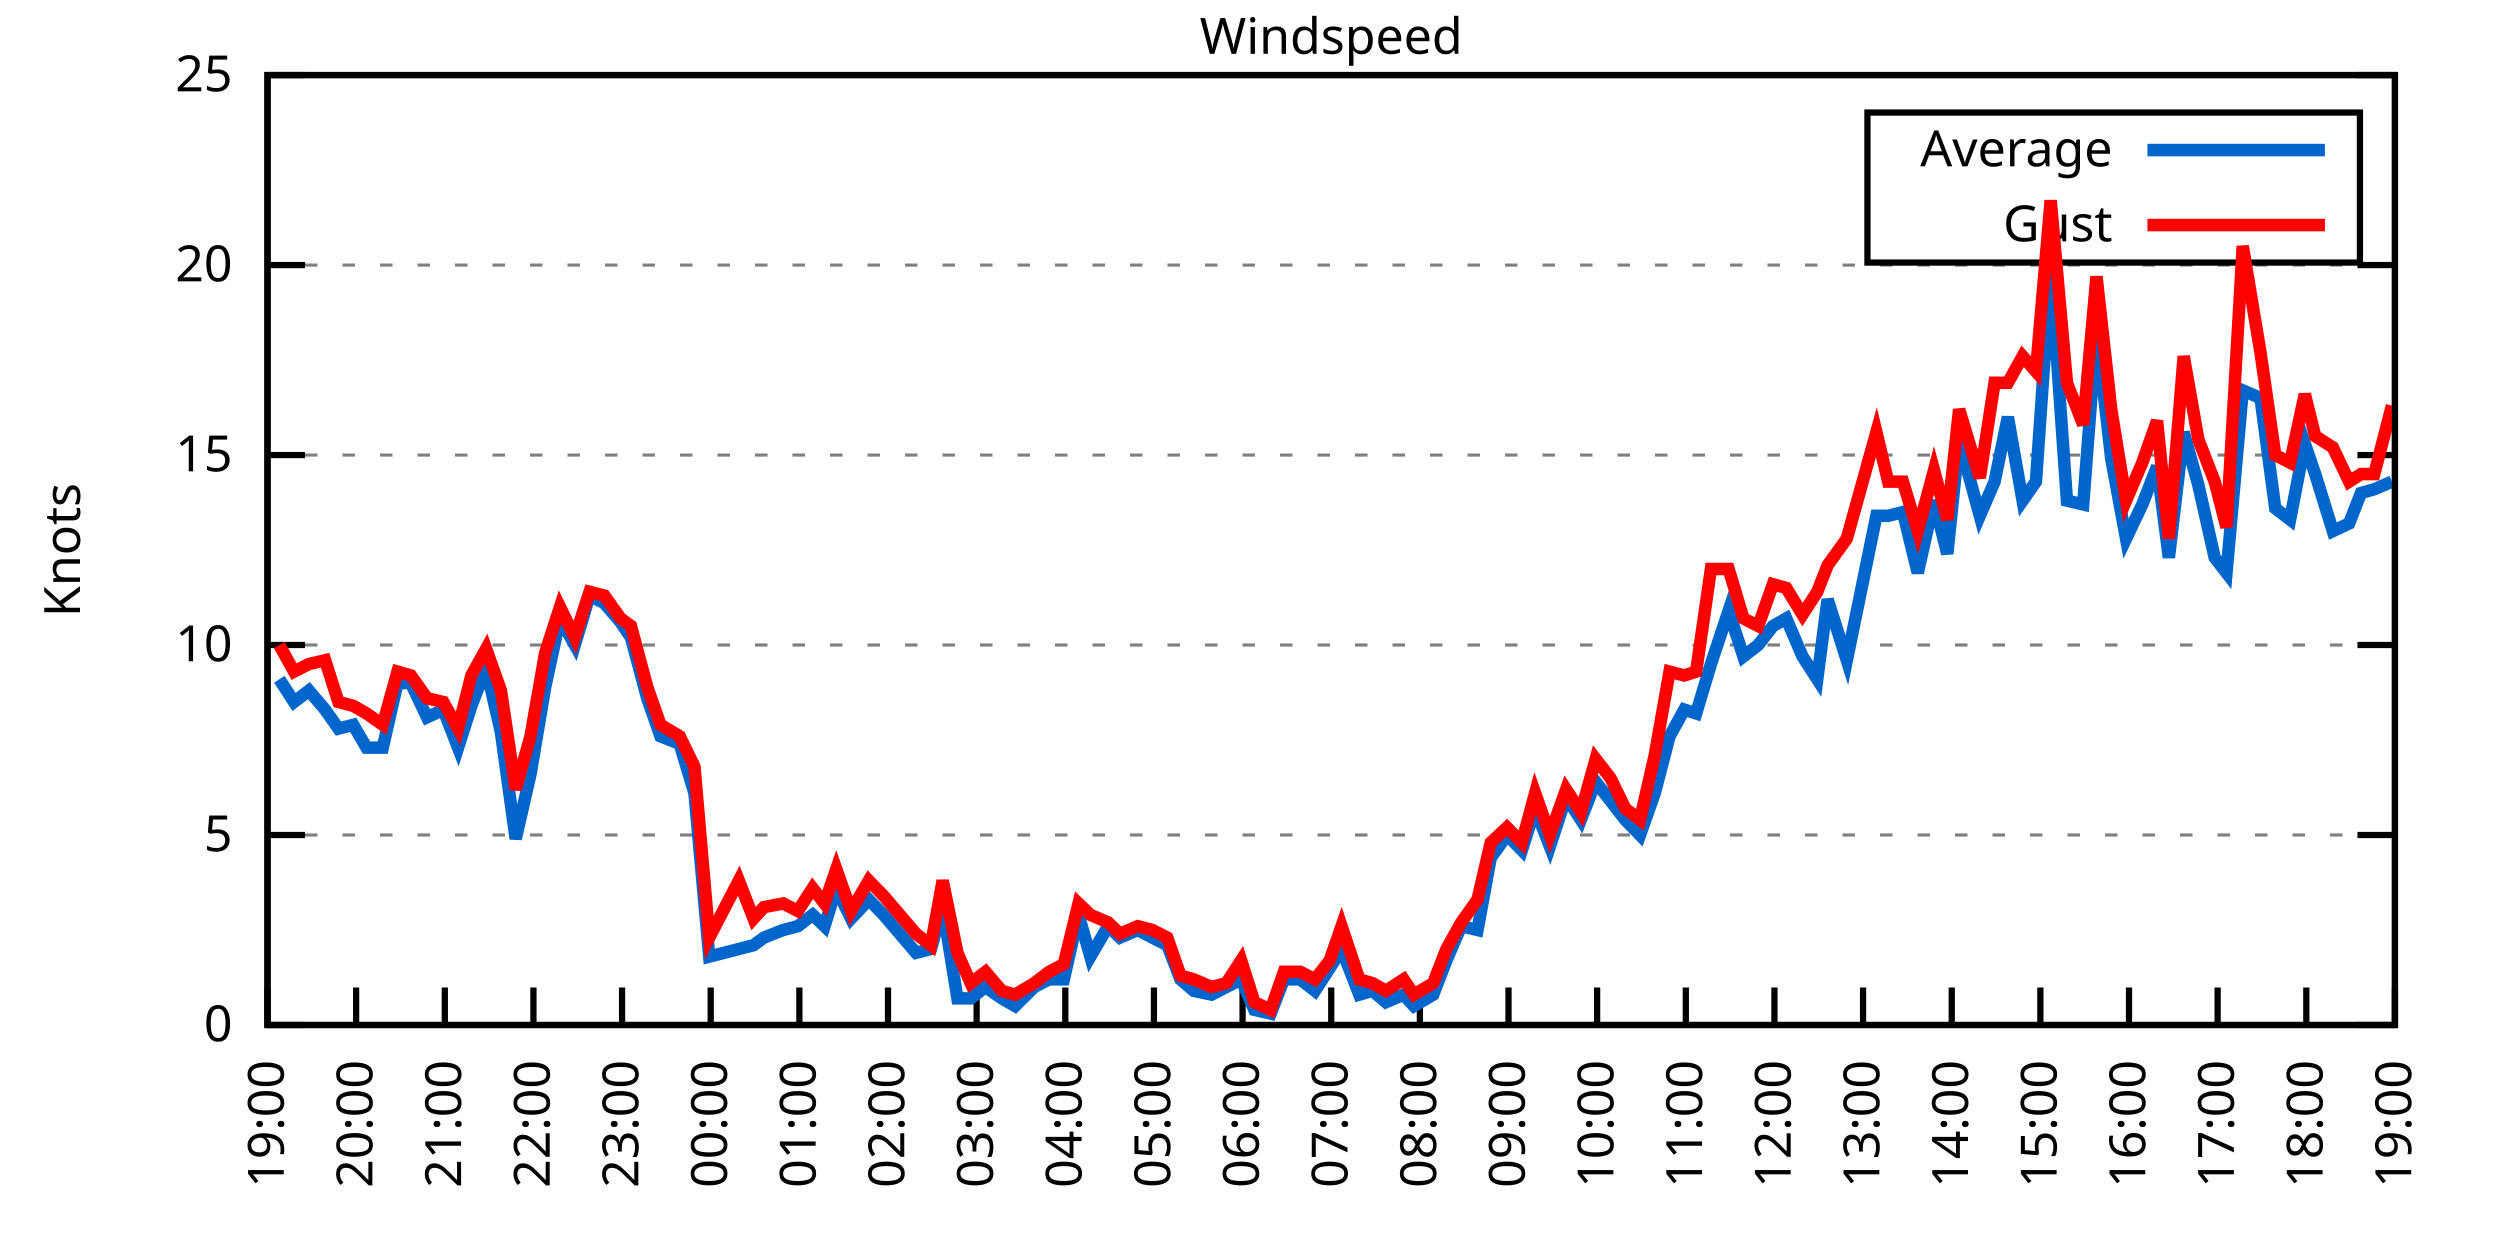
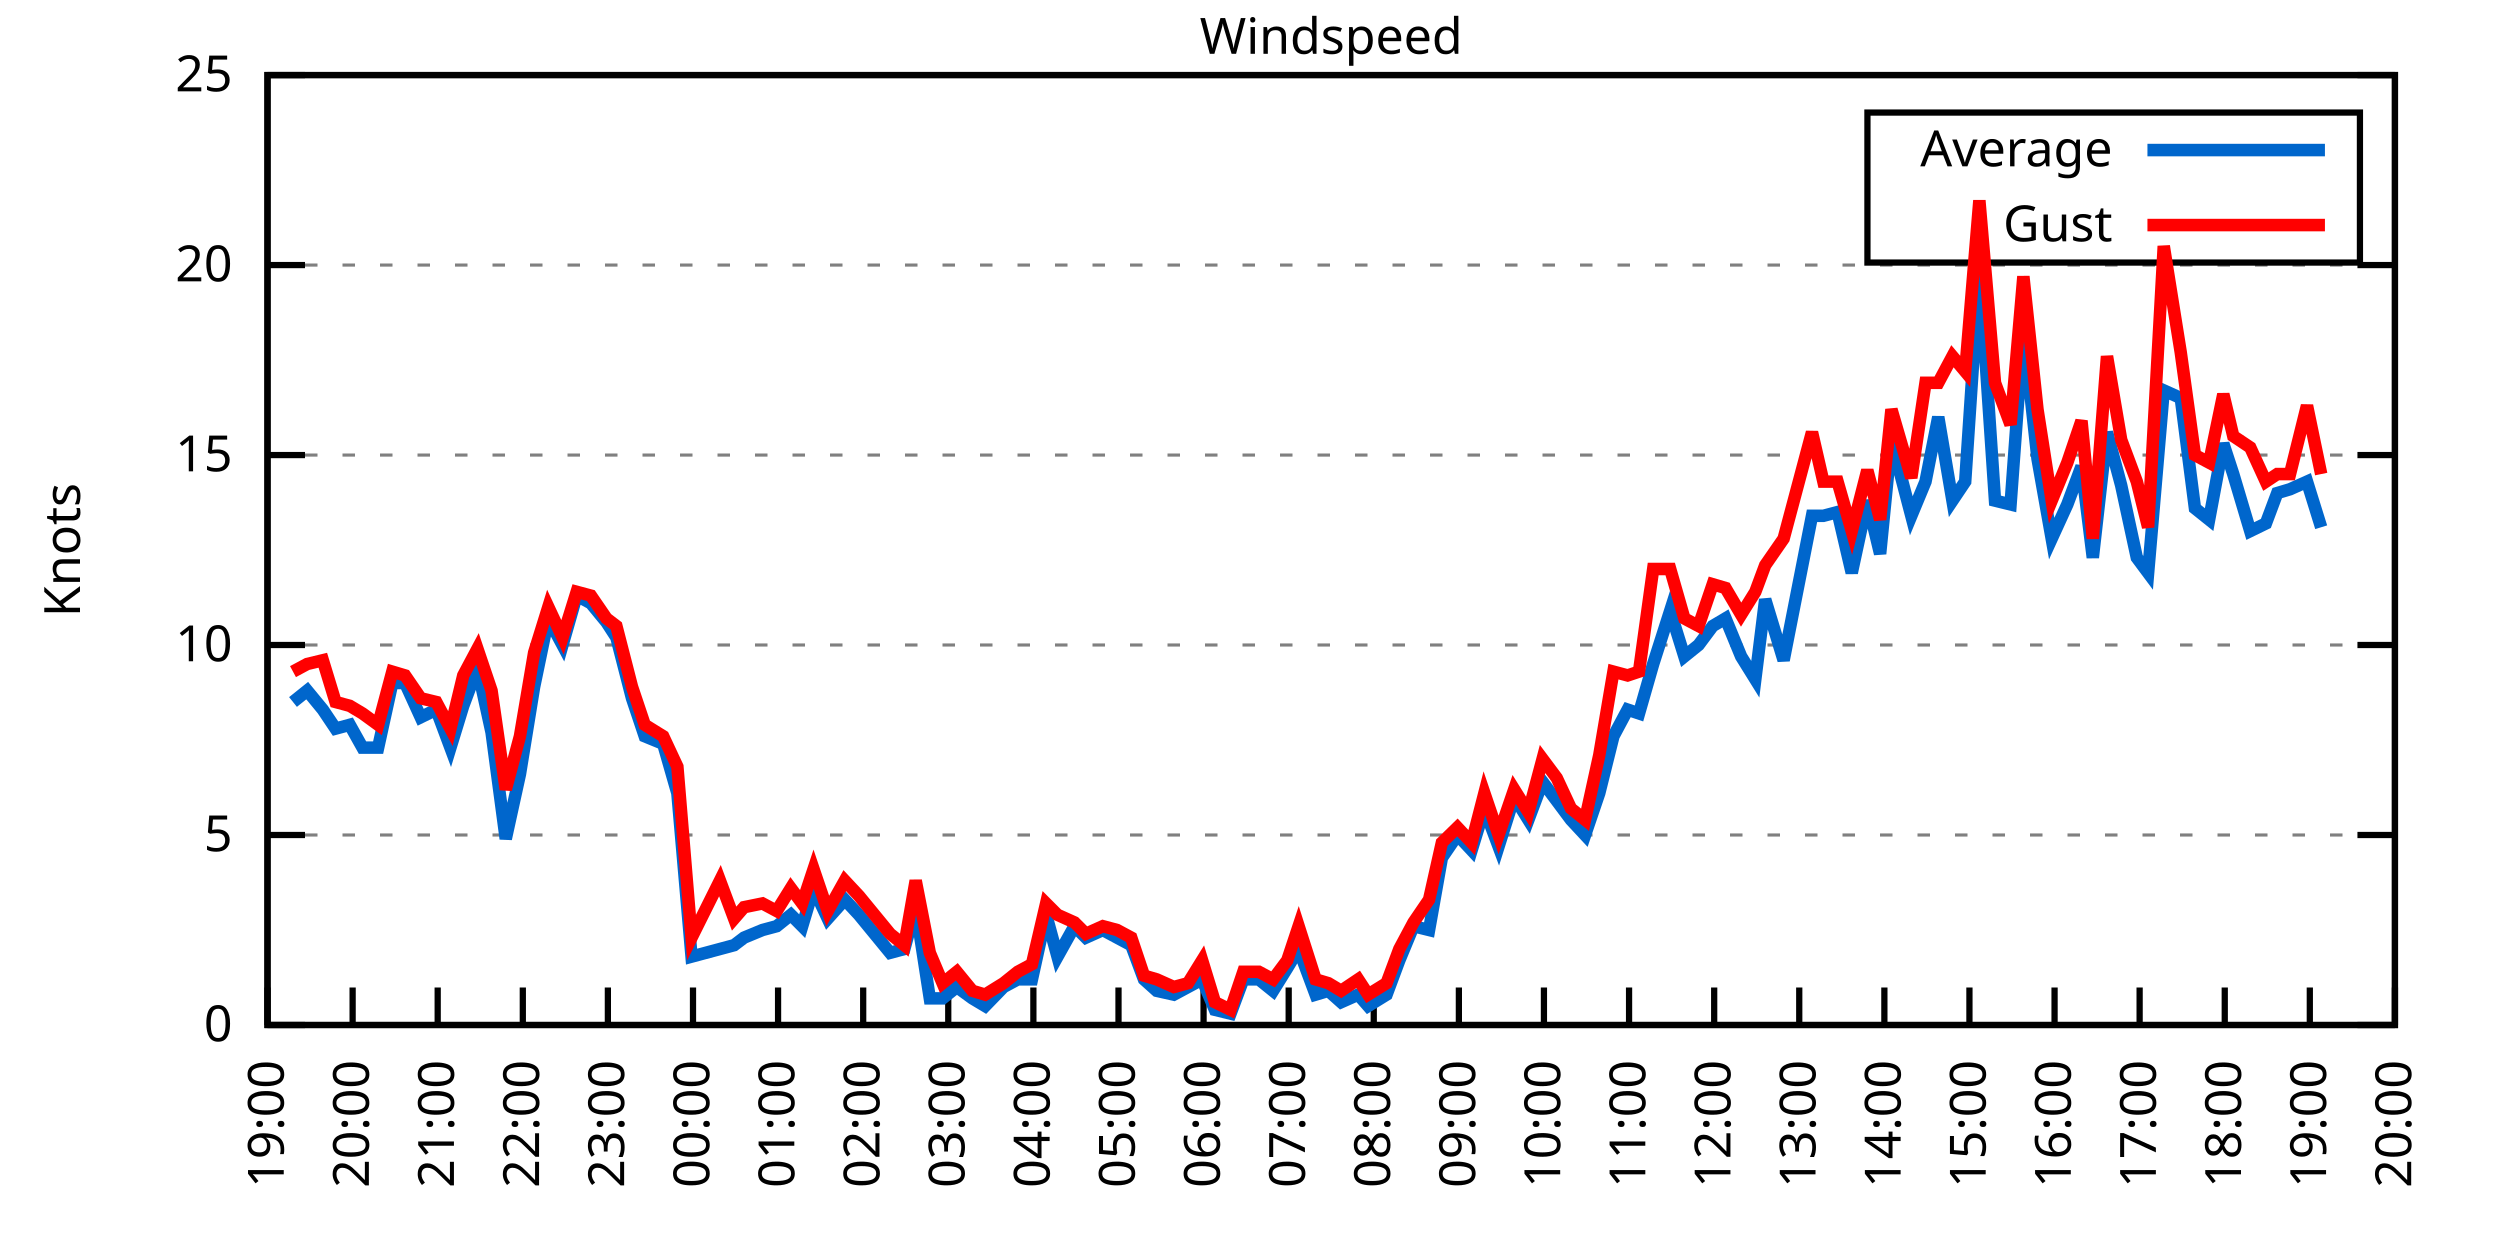
<svg xmlns="http://www.w3.org/2000/svg" xmlns:xlink="http://www.w3.org/1999/xlink" width="400" height="200" viewBox="0 0 400 200">
  <g id="gnuplot_canvas">
    <rect x="0" y="0" width="400" height="200" fill="none" />
    <defs>
      <circle id="gpDot" r="0.5" stroke-width="0.5" stroke="currentColor" />
      <path id="gpPt0" stroke-width="0.333" stroke="currentColor" d="M-1,0 h2 M0,-1 v2" />
      <path id="gpPt1" stroke-width="0.333" stroke="currentColor" d="M-1,-1 L1,1 M1,-1 L-1,1" />
      <path id="gpPt2" stroke-width="0.333" stroke="currentColor" d="M-1,0 L1,0 M0,-1 L0,1 M-1,-1 L1,1 M-1,1 L1,-1" />
      <rect id="gpPt3" stroke-width="0.333" stroke="currentColor" x="-1" y="-1" width="2" height="2" />
      <rect id="gpPt4" stroke-width="0.333" stroke="currentColor" fill="currentColor" x="-1" y="-1" width="2" height="2" />
      <circle id="gpPt5" stroke-width="0.333" stroke="currentColor" cx="0" cy="0" r="1" />
      <use xlink:href="#gpPt5" id="gpPt6" fill="currentColor" stroke="none" />
      <path id="gpPt7" stroke-width="0.333" stroke="currentColor" d="M0,-1.33 L-1.33,0.67 L1.33,0.67 z" />
      <use xlink:href="#gpPt7" id="gpPt8" fill="currentColor" stroke="none" />
      <use xlink:href="#gpPt7" id="gpPt9" stroke="currentColor" transform="rotate(180)" />
      <use xlink:href="#gpPt9" id="gpPt10" fill="currentColor" stroke="none" />
      <use xlink:href="#gpPt3" id="gpPt11" stroke="currentColor" transform="rotate(45)" />
      <use xlink:href="#gpPt11" id="gpPt12" fill="currentColor" stroke="none" />
      <path id="gpPt13" stroke-width="0.333" stroke="currentColor" d="M0,1.330 L1.265,0.411 L0.782,-1.067 L-0.782,-1.076 L-1.265,0.411 z" />
      <use xlink:href="#gpPt13" id="gpPt14" fill="currentColor" stroke="none" />
      <filter id="textbox" filterUnits="objectBoundingBox" x="0" y="0" height="1" width="1">
        <feFlood flood-color="white" flood-opacity="1" result="bgnd" />
        <feComposite in="SourceGraphic" in2="bgnd" operator="atop" />
      </filter>
      <filter id="greybox" filterUnits="objectBoundingBox" x="0" y="0" height="1" width="1">
        <feFlood flood-color="lightgrey" flood-opacity="1" result="grey" />
        <feComposite in="SourceGraphic" in2="grey" operator="atop" />
      </filter>
    </defs>
    <g fill="none" color="white" stroke="currentColor" stroke-width="1.00" stroke-linecap="butt" stroke-linejoin="miter">
</g>
    <g fill="none" color="black" stroke="currentColor" stroke-width="1.00" stroke-linecap="butt" stroke-linejoin="miter">
      <g stroke="none" shape-rendering="crispEdges">
        <polygon fill="rgb(255, 255, 255)" points="42.80,164.00 383.18,164.00 383.18,12.02 42.80,12.02 " />
      </g>
    </g>
    <g fill="none" color="black" stroke="currentColor" stroke-width="1.00" stroke-linecap="butt" stroke-linejoin="miter">
</g>
    <g fill="none" color="black" stroke="black" stroke-width="0.50" stroke-linecap="butt" stroke-linejoin="miter">
</g>
    <g fill="none" color="gray" stroke="currentColor" stroke-width="0.50" stroke-linecap="butt" stroke-linejoin="miter">
      <path stroke="gray" stroke-dasharray="2,4" class="gridline" d="M42.80,164.00 L383.19,164.00  " />
    </g>
    <g fill="none" color="gray" stroke="gray" stroke-width="1.00" stroke-linecap="butt" stroke-linejoin="miter">
</g>
    <g fill="none" color="black" stroke="currentColor" stroke-width="1.00" stroke-linecap="butt" stroke-linejoin="miter">
      <path stroke="black" d="M42.80,164.00 L48.80,164.00 M383.19,164.00 L377.19,164.00  " />
      <g transform="translate(37.20,166.60)" stroke="none" fill="black" font-family="Sans" font-size="8.00" text-anchor="end">
        <text>
          <tspan font-family="Sans"> 0</tspan>
        </text>
      </g>
    </g>
    <g fill="none" color="black" stroke="currentColor" stroke-width="1.00" stroke-linecap="butt" stroke-linejoin="miter">
</g>
    <g fill="none" color="black" stroke="black" stroke-width="0.50" stroke-linecap="butt" stroke-linejoin="miter">
</g>
    <g fill="none" color="gray" stroke="currentColor" stroke-width="0.50" stroke-linecap="butt" stroke-linejoin="miter">
      <path stroke="gray" stroke-dasharray="2,4" class="gridline" d="M42.80,133.60 L383.19,133.60  " />
    </g>
    <g fill="none" color="gray" stroke="gray" stroke-width="1.00" stroke-linecap="butt" stroke-linejoin="miter">
</g>
    <g fill="none" color="black" stroke="currentColor" stroke-width="1.00" stroke-linecap="butt" stroke-linejoin="miter">
      <path stroke="black" d="M42.80,133.60 L48.80,133.60 M383.19,133.60 L377.19,133.60  " />
      <g transform="translate(37.20,136.20)" stroke="none" fill="black" font-family="Sans" font-size="8.00" text-anchor="end">
        <text>
          <tspan font-family="Sans"> 5</tspan>
        </text>
      </g>
    </g>
    <g fill="none" color="black" stroke="currentColor" stroke-width="1.00" stroke-linecap="butt" stroke-linejoin="miter">
</g>
    <g fill="none" color="black" stroke="black" stroke-width="0.50" stroke-linecap="butt" stroke-linejoin="miter">
</g>
    <g fill="none" color="gray" stroke="currentColor" stroke-width="0.50" stroke-linecap="butt" stroke-linejoin="miter">
      <path stroke="gray" stroke-dasharray="2,4" class="gridline" d="M42.80,103.20 L383.19,103.20  " />
    </g>
    <g fill="none" color="gray" stroke="gray" stroke-width="1.00" stroke-linecap="butt" stroke-linejoin="miter">
</g>
    <g fill="none" color="black" stroke="currentColor" stroke-width="1.00" stroke-linecap="butt" stroke-linejoin="miter">
      <path stroke="black" d="M42.80,103.20 L48.80,103.20 M383.19,103.20 L377.19,103.20  " />
      <g transform="translate(37.20,105.80)" stroke="none" fill="black" font-family="Sans" font-size="8.00" text-anchor="end">
        <text>
          <tspan font-family="Sans"> 10</tspan>
        </text>
      </g>
    </g>
    <g fill="none" color="black" stroke="currentColor" stroke-width="1.00" stroke-linecap="butt" stroke-linejoin="miter">
</g>
    <g fill="none" color="black" stroke="black" stroke-width="0.50" stroke-linecap="butt" stroke-linejoin="miter">
</g>
    <g fill="none" color="gray" stroke="currentColor" stroke-width="0.50" stroke-linecap="butt" stroke-linejoin="miter">
      <path stroke="gray" stroke-dasharray="2,4" class="gridline" d="M42.80,72.81 L383.19,72.81  " />
    </g>
    <g fill="none" color="gray" stroke="gray" stroke-width="1.00" stroke-linecap="butt" stroke-linejoin="miter">
</g>
    <g fill="none" color="black" stroke="currentColor" stroke-width="1.00" stroke-linecap="butt" stroke-linejoin="miter">
      <path stroke="black" d="M42.80,72.81 L48.80,72.81 M383.19,72.81 L377.19,72.81  " />
      <g transform="translate(37.20,75.41)" stroke="none" fill="black" font-family="Sans" font-size="8.00" text-anchor="end">
        <text>
          <tspan font-family="Sans"> 15</tspan>
        </text>
      </g>
    </g>
    <g fill="none" color="black" stroke="currentColor" stroke-width="1.00" stroke-linecap="butt" stroke-linejoin="miter">
</g>
    <g fill="none" color="black" stroke="black" stroke-width="0.50" stroke-linecap="butt" stroke-linejoin="miter">
</g>
    <g fill="none" color="gray" stroke="currentColor" stroke-width="0.50" stroke-linecap="butt" stroke-linejoin="miter">
      <path stroke="gray" stroke-dasharray="2,4" class="gridline" d="M42.80,42.41 L383.19,42.41  " />
    </g>
    <g fill="none" color="gray" stroke="gray" stroke-width="1.00" stroke-linecap="butt" stroke-linejoin="miter">
</g>
    <g fill="none" color="black" stroke="currentColor" stroke-width="1.00" stroke-linecap="butt" stroke-linejoin="miter">
      <path stroke="black" d="M42.80,42.41 L48.80,42.41 M383.19,42.41 L377.19,42.41  " />
      <g transform="translate(37.20,45.01)" stroke="none" fill="black" font-family="Sans" font-size="8.00" text-anchor="end">
        <text>
          <tspan font-family="Sans"> 20</tspan>
        </text>
      </g>
    </g>
    <g fill="none" color="black" stroke="currentColor" stroke-width="1.00" stroke-linecap="butt" stroke-linejoin="miter">
</g>
    <g fill="none" color="black" stroke="black" stroke-width="0.50" stroke-linecap="butt" stroke-linejoin="miter">
</g>
    <g fill="none" color="gray" stroke="currentColor" stroke-width="0.50" stroke-linecap="butt" stroke-linejoin="miter">
      <path stroke="gray" stroke-dasharray="2,4" class="gridline" d="M42.80,12.01 L383.19,12.01  " />
    </g>
    <g fill="none" color="gray" stroke="gray" stroke-width="1.00" stroke-linecap="butt" stroke-linejoin="miter">
</g>
    <g fill="none" color="black" stroke="currentColor" stroke-width="1.00" stroke-linecap="butt" stroke-linejoin="miter">
      <path stroke="black" d="M42.80,12.01 L48.80,12.01 M383.19,12.01 L377.19,12.01  " />
      <g transform="translate(37.20,14.61)" stroke="none" fill="black" font-family="Sans" font-size="8.00" text-anchor="end">
        <text>
          <tspan font-family="Sans"> 25</tspan>
        </text>
      </g>
    </g>
    <g fill="none" color="black" stroke="currentColor" stroke-width="1.00" stroke-linecap="butt" stroke-linejoin="miter">
      <path stroke="black" d="M42.80,164.00 L42.80,158.00  " />
      <g transform="translate(45.40,169.60) rotate(270.00)" stroke="none" fill="black" font-family="Sans" font-size="8.00" text-anchor="end">
        <text>
          <tspan font-family="Sans">19:00</tspan>
        </text>
      </g>
    </g>
    <g fill="none" color="black" stroke="currentColor" stroke-width="1.00" stroke-linecap="butt" stroke-linejoin="miter">
-       <path stroke="black" d="M56.98,164.00 L56.98,158.00  " />
-       <g transform="translate(59.58,169.60) rotate(270.00)" stroke="none" fill="black" font-family="Sans" font-size="8.00" text-anchor="end">
+       <path stroke="black" d="M56.42,164.00 L56.42,158.00  " />
+       <g transform="translate(59.02,169.60) rotate(270.00)" stroke="none" fill="black" font-family="Sans" font-size="8.00" text-anchor="end">
        <text>
          <tspan font-family="Sans">20:00</tspan>
        </text>
      </g>
    </g>
    <g fill="none" color="black" stroke="currentColor" stroke-width="1.00" stroke-linecap="butt" stroke-linejoin="miter">
-       <path stroke="black" d="M71.17,164.00 L71.17,158.00  " />
-       <g transform="translate(73.77,169.60) rotate(270.00)" stroke="none" fill="black" font-family="Sans" font-size="8.00" text-anchor="end">
+       <path stroke="black" d="M70.03,164.00 L70.03,158.00  " />
+       <g transform="translate(72.63,169.60) rotate(270.00)" stroke="none" fill="black" font-family="Sans" font-size="8.00" text-anchor="end">
        <text>
          <tspan font-family="Sans">21:00</tspan>
        </text>
      </g>
    </g>
    <g fill="none" color="black" stroke="currentColor" stroke-width="1.00" stroke-linecap="butt" stroke-linejoin="miter">
-       <path stroke="black" d="M85.35,164.00 L85.35,158.00  " />
-       <g transform="translate(87.95,169.60) rotate(270.00)" stroke="none" fill="black" font-family="Sans" font-size="8.00" text-anchor="end">
+       <path stroke="black" d="M83.65,164.00 L83.65,158.00  " />
+       <g transform="translate(86.25,169.60) rotate(270.00)" stroke="none" fill="black" font-family="Sans" font-size="8.00" text-anchor="end">
        <text>
          <tspan font-family="Sans">22:00</tspan>
        </text>
      </g>
    </g>
    <g fill="none" color="black" stroke="currentColor" stroke-width="1.00" stroke-linecap="butt" stroke-linejoin="miter">
-       <path stroke="black" d="M99.53,164.00 L99.53,158.00  " />
-       <g transform="translate(102.13,169.60) rotate(270.00)" stroke="none" fill="black" font-family="Sans" font-size="8.00" text-anchor="end">
+       <path stroke="black" d="M97.26,164.00 L97.26,158.00  " />
+       <g transform="translate(99.86,169.60) rotate(270.00)" stroke="none" fill="black" font-family="Sans" font-size="8.00" text-anchor="end">
        <text>
          <tspan font-family="Sans">23:00</tspan>
        </text>
      </g>
    </g>
    <g fill="none" color="black" stroke="currentColor" stroke-width="1.00" stroke-linecap="butt" stroke-linejoin="miter">
-       <path stroke="black" d="M113.71,164.00 L113.71,158.00  " />
-       <g transform="translate(116.31,169.60) rotate(270.00)" stroke="none" fill="black" font-family="Sans" font-size="8.00" text-anchor="end">
+       <path stroke="black" d="M110.88,164.00 L110.88,158.00  " />
+       <g transform="translate(113.48,169.60) rotate(270.00)" stroke="none" fill="black" font-family="Sans" font-size="8.00" text-anchor="end">
        <text>
          <tspan font-family="Sans">00:00</tspan>
        </text>
      </g>
    </g>
    <g fill="none" color="black" stroke="currentColor" stroke-width="1.00" stroke-linecap="butt" stroke-linejoin="miter">
-       <path stroke="black" d="M127.90,164.00 L127.90,158.00  " />
-       <g transform="translate(130.50,169.60) rotate(270.00)" stroke="none" fill="black" font-family="Sans" font-size="8.00" text-anchor="end">
+       <path stroke="black" d="M124.49,164.00 L124.49,158.00  " />
+       <g transform="translate(127.09,169.60) rotate(270.00)" stroke="none" fill="black" font-family="Sans" font-size="8.00" text-anchor="end">
        <text>
          <tspan font-family="Sans">01:00</tspan>
        </text>
      </g>
    </g>
    <g fill="none" color="black" stroke="currentColor" stroke-width="1.00" stroke-linecap="butt" stroke-linejoin="miter">
-       <path stroke="black" d="M142.08,164.00 L142.08,158.00  " />
-       <g transform="translate(144.68,169.60) rotate(270.00)" stroke="none" fill="black" font-family="Sans" font-size="8.00" text-anchor="end">
+       <path stroke="black" d="M138.11,164.00 L138.11,158.00  " />
+       <g transform="translate(140.71,169.60) rotate(270.00)" stroke="none" fill="black" font-family="Sans" font-size="8.00" text-anchor="end">
        <text>
          <tspan font-family="Sans">02:00</tspan>
        </text>
      </g>
    </g>
    <g fill="none" color="black" stroke="currentColor" stroke-width="1.00" stroke-linecap="butt" stroke-linejoin="miter">
-       <path stroke="black" d="M156.26,164.00 L156.26,158.00  " />
-       <g transform="translate(158.86,169.60) rotate(270.00)" stroke="none" fill="black" font-family="Sans" font-size="8.00" text-anchor="end">
+       <path stroke="black" d="M151.72,164.00 L151.72,158.00  " />
+       <g transform="translate(154.32,169.60) rotate(270.00)" stroke="none" fill="black" font-family="Sans" font-size="8.00" text-anchor="end">
        <text>
          <tspan font-family="Sans">03:00</tspan>
        </text>
      </g>
    </g>
    <g fill="none" color="black" stroke="currentColor" stroke-width="1.00" stroke-linecap="butt" stroke-linejoin="miter">
-       <path stroke="black" d="M170.45,164.00 L170.45,158.00  " />
-       <g transform="translate(173.05,169.60) rotate(270.00)" stroke="none" fill="black" font-family="Sans" font-size="8.00" text-anchor="end">
+       <path stroke="black" d="M165.34,164.00 L165.34,158.00  " />
+       <g transform="translate(167.94,169.60) rotate(270.00)" stroke="none" fill="black" font-family="Sans" font-size="8.00" text-anchor="end">
        <text>
          <tspan font-family="Sans">04:00</tspan>
        </text>
      </g>
    </g>
    <g fill="none" color="black" stroke="currentColor" stroke-width="1.00" stroke-linecap="butt" stroke-linejoin="miter">
-       <path stroke="black" d="M184.63,164.00 L184.63,158.00  " />
-       <g transform="translate(187.23,169.60) rotate(270.00)" stroke="none" fill="black" font-family="Sans" font-size="8.00" text-anchor="end">
+       <path stroke="black" d="M178.96,164.00 L178.96,158.00  " />
+       <g transform="translate(181.56,169.60) rotate(270.00)" stroke="none" fill="black" font-family="Sans" font-size="8.00" text-anchor="end">
        <text>
          <tspan font-family="Sans">05:00</tspan>
        </text>
      </g>
    </g>
    <g fill="none" color="black" stroke="currentColor" stroke-width="1.00" stroke-linecap="butt" stroke-linejoin="miter">
-       <path stroke="black" d="M198.81,164.00 L198.81,158.00  " />
-       <g transform="translate(201.41,169.60) rotate(270.00)" stroke="none" fill="black" font-family="Sans" font-size="8.00" text-anchor="end">
+       <path stroke="black" d="M192.57,164.00 L192.57,158.00  " />
+       <g transform="translate(195.17,169.60) rotate(270.00)" stroke="none" fill="black" font-family="Sans" font-size="8.00" text-anchor="end">
        <text>
          <tspan font-family="Sans">06:00</tspan>
        </text>
      </g>
    </g>
    <g fill="none" color="black" stroke="currentColor" stroke-width="1.00" stroke-linecap="butt" stroke-linejoin="miter">
-       <path stroke="black" d="M213.00,164.00 L213.00,158.00  " />
-       <g transform="translate(215.60,169.60) rotate(270.00)" stroke="none" fill="black" font-family="Sans" font-size="8.00" text-anchor="end">
+       <path stroke="black" d="M206.19,164.00 L206.19,158.00  " />
+       <g transform="translate(208.79,169.60) rotate(270.00)" stroke="none" fill="black" font-family="Sans" font-size="8.00" text-anchor="end">
        <text>
          <tspan font-family="Sans">07:00</tspan>
        </text>
      </g>
    </g>
    <g fill="none" color="black" stroke="currentColor" stroke-width="1.00" stroke-linecap="butt" stroke-linejoin="miter">
-       <path stroke="black" d="M227.18,164.00 L227.18,158.00  " />
-       <g transform="translate(229.78,169.60) rotate(270.00)" stroke="none" fill="black" font-family="Sans" font-size="8.00" text-anchor="end">
+       <path stroke="black" d="M219.80,164.00 L219.80,158.00  " />
+       <g transform="translate(222.40,169.60) rotate(270.00)" stroke="none" fill="black" font-family="Sans" font-size="8.00" text-anchor="end">
        <text>
          <tspan font-family="Sans">08:00</tspan>
        </text>
      </g>
    </g>
    <g fill="none" color="black" stroke="currentColor" stroke-width="1.00" stroke-linecap="butt" stroke-linejoin="miter">
-       <path stroke="black" d="M241.36,164.00 L241.36,158.00  " />
-       <g transform="translate(243.96,169.60) rotate(270.00)" stroke="none" fill="black" font-family="Sans" font-size="8.00" text-anchor="end">
+       <path stroke="black" d="M233.42,164.00 L233.42,158.00  " />
+       <g transform="translate(236.02,169.60) rotate(270.00)" stroke="none" fill="black" font-family="Sans" font-size="8.00" text-anchor="end">
        <text>
          <tspan font-family="Sans">09:00</tspan>
        </text>
      </g>
    </g>
    <g fill="none" color="black" stroke="currentColor" stroke-width="1.00" stroke-linecap="butt" stroke-linejoin="miter">
-       <path stroke="black" d="M255.54,164.00 L255.54,158.00  " />
-       <g transform="translate(258.14,169.60) rotate(270.00)" stroke="none" fill="black" font-family="Sans" font-size="8.00" text-anchor="end">
+       <path stroke="black" d="M247.03,164.00 L247.03,158.00  " />
+       <g transform="translate(249.63,169.60) rotate(270.00)" stroke="none" fill="black" font-family="Sans" font-size="8.00" text-anchor="end">
        <text>
          <tspan font-family="Sans">10:00</tspan>
        </text>
      </g>
    </g>
    <g fill="none" color="black" stroke="currentColor" stroke-width="1.00" stroke-linecap="butt" stroke-linejoin="miter">
-       <path stroke="black" d="M269.73,164.00 L269.73,158.00  " />
-       <g transform="translate(272.33,169.60) rotate(270.00)" stroke="none" fill="black" font-family="Sans" font-size="8.00" text-anchor="end">
+       <path stroke="black" d="M260.65,164.00 L260.65,158.00  " />
+       <g transform="translate(263.25,169.60) rotate(270.00)" stroke="none" fill="black" font-family="Sans" font-size="8.00" text-anchor="end">
        <text>
          <tspan font-family="Sans">11:00</tspan>
        </text>
      </g>
    </g>
    <g fill="none" color="black" stroke="currentColor" stroke-width="1.00" stroke-linecap="butt" stroke-linejoin="miter">
-       <path stroke="black" d="M283.91,164.00 L283.91,158.00  " />
-       <g transform="translate(286.51,169.60) rotate(270.00)" stroke="none" fill="black" font-family="Sans" font-size="8.00" text-anchor="end">
+       <path stroke="black" d="M274.27,164.00 L274.27,158.00  " />
+       <g transform="translate(276.87,169.60) rotate(270.00)" stroke="none" fill="black" font-family="Sans" font-size="8.00" text-anchor="end">
        <text>
          <tspan font-family="Sans">12:00</tspan>
        </text>
      </g>
    </g>
    <g fill="none" color="black" stroke="currentColor" stroke-width="1.00" stroke-linecap="butt" stroke-linejoin="miter">
-       <path stroke="black" d="M298.09,164.00 L298.09,158.00  " />
-       <g transform="translate(300.69,169.60) rotate(270.00)" stroke="none" fill="black" font-family="Sans" font-size="8.00" text-anchor="end">
+       <path stroke="black" d="M287.88,164.00 L287.88,158.00  " />
+       <g transform="translate(290.48,169.60) rotate(270.00)" stroke="none" fill="black" font-family="Sans" font-size="8.00" text-anchor="end">
        <text>
          <tspan font-family="Sans">13:00</tspan>
        </text>
      </g>
    </g>
    <g fill="none" color="black" stroke="currentColor" stroke-width="1.00" stroke-linecap="butt" stroke-linejoin="miter">
-       <path stroke="black" d="M312.28,164.00 L312.28,158.00  " />
-       <g transform="translate(314.88,169.60) rotate(270.00)" stroke="none" fill="black" font-family="Sans" font-size="8.00" text-anchor="end">
+       <path stroke="black" d="M301.50,164.00 L301.50,158.00  " />
+       <g transform="translate(304.10,169.60) rotate(270.00)" stroke="none" fill="black" font-family="Sans" font-size="8.00" text-anchor="end">
        <text>
          <tspan font-family="Sans">14:00</tspan>
        </text>
      </g>
    </g>
    <g fill="none" color="black" stroke="currentColor" stroke-width="1.00" stroke-linecap="butt" stroke-linejoin="miter">
-       <path stroke="black" d="M326.46,164.00 L326.46,158.00  " />
-       <g transform="translate(329.06,169.60) rotate(270.00)" stroke="none" fill="black" font-family="Sans" font-size="8.00" text-anchor="end">
+       <path stroke="black" d="M315.11,164.00 L315.11,158.00  " />
+       <g transform="translate(317.71,169.60) rotate(270.00)" stroke="none" fill="black" font-family="Sans" font-size="8.00" text-anchor="end">
        <text>
          <tspan font-family="Sans">15:00</tspan>
        </text>
      </g>
    </g>
    <g fill="none" color="black" stroke="currentColor" stroke-width="1.00" stroke-linecap="butt" stroke-linejoin="miter">
-       <path stroke="black" d="M340.64,164.00 L340.64,158.00  " />
-       <g transform="translate(343.24,169.60) rotate(270.00)" stroke="none" fill="black" font-family="Sans" font-size="8.00" text-anchor="end">
+       <path stroke="black" d="M328.73,164.00 L328.73,158.00  " />
+       <g transform="translate(331.33,169.60) rotate(270.00)" stroke="none" fill="black" font-family="Sans" font-size="8.00" text-anchor="end">
        <text>
          <tspan font-family="Sans">16:00</tspan>
        </text>
      </g>
    </g>
    <g fill="none" color="black" stroke="currentColor" stroke-width="1.00" stroke-linecap="butt" stroke-linejoin="miter">
-       <path stroke="black" d="M354.82,164.00 L354.82,158.00  " />
-       <g transform="translate(357.42,169.60) rotate(270.00)" stroke="none" fill="black" font-family="Sans" font-size="8.00" text-anchor="end">
+       <path stroke="black" d="M342.34,164.00 L342.34,158.00  " />
+       <g transform="translate(344.94,169.60) rotate(270.00)" stroke="none" fill="black" font-family="Sans" font-size="8.00" text-anchor="end">
        <text>
          <tspan font-family="Sans">17:00</tspan>
        </text>
      </g>
    </g>
    <g fill="none" color="black" stroke="currentColor" stroke-width="1.00" stroke-linecap="butt" stroke-linejoin="miter">
-       <path stroke="black" d="M369.01,164.00 L369.01,158.00  " />
-       <g transform="translate(371.61,169.60) rotate(270.00)" stroke="none" fill="black" font-family="Sans" font-size="8.00" text-anchor="end">
+       <path stroke="black" d="M355.96,164.00 L355.96,158.00  " />
+       <g transform="translate(358.56,169.60) rotate(270.00)" stroke="none" fill="black" font-family="Sans" font-size="8.00" text-anchor="end">
        <text>
          <tspan font-family="Sans">18:00</tspan>
+         </text>
+       </g>
+     </g>
+     <g fill="none" color="black" stroke="currentColor" stroke-width="1.00" stroke-linecap="butt" stroke-linejoin="miter">
+       <path stroke="black" d="M369.57,164.00 L369.57,158.00  " />
+       <g transform="translate(372.17,169.60) rotate(270.00)" stroke="none" fill="black" font-family="Sans" font-size="8.00" text-anchor="end">
+         <text>
+           <tspan font-family="Sans">19:00</tspan>
        </text>
      </g>
    </g>
    <g fill="none" color="black" stroke="currentColor" stroke-width="1.00" stroke-linecap="butt" stroke-linejoin="miter">
      <path stroke="black" d="M383.19,164.00 L383.19,158.00  " />
      <g transform="translate(385.79,169.60) rotate(270.00)" stroke="none" fill="black" font-family="Sans" font-size="8.00" text-anchor="end">
        <text>
-           <tspan font-family="Sans">19:00</tspan>
+           <tspan font-family="Sans">20:00</tspan>
        </text>
      </g>
    </g>
    <g fill="none" color="black" stroke="currentColor" stroke-width="1.00" stroke-linecap="butt" stroke-linejoin="miter">
</g>
    <g fill="none" color="black" stroke="currentColor" stroke-width="1.00" stroke-linecap="butt" stroke-linejoin="miter">
      <path stroke="black" d="M42.80,12.01 L42.80,164.00 L383.19,164.00 L383.19,12.01 L42.80,12.01 Z  " />
    </g>
    <g fill="none" color="black" stroke="currentColor" stroke-width="1.00" stroke-linecap="butt" stroke-linejoin="miter">
</g>
    <g fill="none" color="black" stroke="currentColor" stroke-width="1.00" stroke-linecap="butt" stroke-linejoin="miter">
      <path stroke="black" d="M298.79,42.01 L298.79,18.01 L377.59,18.01 L377.59,42.01 L298.79,42.01 Z  " />
    </g>
    <g id="Windspeed_plot_1">
      <g fill="none" color="white" stroke="black" stroke-width="2.00" stroke-linecap="butt" stroke-linejoin="miter">
</g>
      <g fill="none" color="black" stroke="currentColor" stroke-width="2.00" stroke-linecap="butt" stroke-linejoin="miter">
        <g transform="translate(337.99,26.61)" stroke="none" fill="black" font-family="Sans" font-size="8.00" text-anchor="end">
          <text>
            <tspan font-family="Sans">Average</tspan>
          </text>
        </g>
      </g>
      <g fill="none" color="black" stroke="currentColor" stroke-width="2.00" stroke-linecap="butt" stroke-linejoin="miter">
-         <path stroke="rgb(  0, 102, 204)" d="M343.59,24.01 L371.99,24.01 M44.69,108.68 L47.05,112.32 L49.42,110.50 L52.02,113.54 L54.15,116.58 L56.51,115.97   L58.64,119.62 L61.24,119.62 L63.60,109.28 L65.73,109.28 L68.33,114.76 L70.93,113.54 L73.29,119.62 L75.42,112.93   L77.78,106.85 L80.15,117.19 L82.51,134.21 L84.88,123.87 L87.24,109.89 L89.60,98.95 L91.97,103.20 L94.33,95.30   L96.70,96.52 L99.30,99.56 L100.95,101.99 L103.55,111.72 L105.68,117.80 L108.75,119.01 L111.11,126.91 L113.48,153.06   L118.21,151.84 L120.57,151.23 L122.22,150.02 L125.30,148.80 L127.66,148.19 L130.02,146.37 L131.92,148.19 L133.81,142.11   L136.17,146.98 L139.01,143.94 L141.37,146.37 L146.57,152.45 L148.94,151.84 L150.83,145.15 L153.19,159.74 L155.32,159.74   L157.68,157.92 L160.28,159.74 L162.41,160.96 L165.48,157.92 L167.85,156.70 L170.21,156.70 L172.57,146.37 L174.46,153.06   L177.30,148.19 L179.19,150.02 L182.03,148.80 L184.39,150.02 L186.76,151.23 L188.88,156.70 L191.01,158.53 L193.85,159.14   L196.21,157.92 L198.58,156.70 L200.70,161.57 L203.30,162.18 L205.43,156.70 L208.03,156.70 L210.39,158.53 L212.76,154.88   L214.65,151.84 L217.49,159.14 L219.61,158.53 L221.74,160.35 L224.58,159.14 L226.23,160.96 L229.31,159.14 L231.43,153.66   L233.80,148.19 L236.40,148.80 L238.52,137.25 L241.12,133.60 L243.49,136.03 L245.62,129.35 L247.98,135.43 L250.58,127.52   L252.94,131.17 L255.31,125.09 L257.67,128.13 L260.04,131.17 L262.40,133.60 L264.76,126.91 L267.13,117.80 L269.49,113.54   L271.38,114.15 L273.75,106.24 L276.58,97.73 L278.95,105.03 L281.31,103.20 L283.67,100.16 L285.80,98.95 L288.40,105.03   L290.76,108.68 L292.42,95.91 L295.49,105.64 L300.22,82.53 L302.11,82.53 L304.47,81.93 L306.84,91.65 L309.44,80.10   L311.57,88.61 L313.46,70.37 L316.77,82.53 L319.13,77.06 L321.26,66.73 L323.62,80.10 L325.75,77.06 L328.11,43.02   L330.71,80.10 L333.31,80.71 L335.44,52.74 L337.80,73.41 L340.17,86.18 L342.77,80.71 L345.13,74.63 L347.02,89.22   L349.39,69.16 L351.75,77.67 L354.35,89.22 L356.24,91.65 L358.84,62.47 L361.68,63.69 L364.04,81.32 L366.41,83.14   L368.77,70.98 L370.43,75.85 L373.26,84.97 L375.86,83.75 L377.75,78.89 L379.88,78.28 L382.72,77.06  " />
+         <path stroke="rgb(  0, 102, 204)" d="M343.59,24.01 L371.99,24.01 M46.88,112.32 L49.15,110.50 L51.65,113.54 L53.69,116.58 L55.96,115.97 L58.00,119.62   L60.50,119.62 L62.77,109.28 L64.81,109.28 L67.31,114.76 L69.80,113.54 L72.07,119.62 L74.12,112.93 L76.39,106.85   L78.65,117.19 L80.92,134.21 L83.19,123.87 L85.46,109.89 L87.73,98.95 L90.00,103.20 L92.27,95.30 L94.54,96.52   L97.04,99.56 L98.62,101.99 L101.12,111.72 L103.16,117.80 L106.11,119.01 L108.38,126.91 L110.65,153.06 L115.19,151.84   L117.46,151.23 L119.05,150.02 L122.00,148.80 L124.27,148.19 L126.54,146.37 L128.35,148.19 L130.17,142.11 L132.44,146.98   L135.16,143.94 L137.43,146.37 L142.42,152.45 L144.69,151.84 L146.51,145.15 L148.77,159.74 L150.82,159.74 L153.09,157.92   L155.58,159.74 L157.62,160.96 L160.57,157.92 L162.84,156.70 L165.11,156.70 L167.38,146.37 L169.20,153.06 L171.92,148.19   L173.74,150.02 L176.46,148.80 L178.73,150.02 L181.00,151.23 L183.04,156.70 L185.08,158.53 L187.81,159.14 L190.08,157.92   L192.34,156.70 L194.39,161.57 L196.88,162.18 L198.93,156.70 L201.42,156.70 L203.69,158.53 L205.96,154.88 L207.78,151.84   L210.50,159.14 L212.54,158.53 L214.58,160.35 L217.31,159.14 L218.90,160.96 L221.85,159.14 L223.89,153.66 L226.16,148.19   L228.65,148.80 L230.70,137.25 L233.19,133.60 L235.46,136.03 L237.50,129.35 L239.77,135.43 L242.27,127.52 L244.54,131.17   L246.81,125.09 L249.08,128.13 L251.35,131.17 L253.61,133.60 L255.88,126.91 L258.15,117.80 L260.42,113.54 L262.24,114.15   L264.51,106.24 L267.23,97.73 L269.50,105.03 L271.77,103.20 L274.04,100.16 L276.08,98.95 L278.58,105.03 L280.85,108.68   L282.43,95.91 L285.38,105.64 L289.92,82.53 L291.74,82.53 L294.01,81.93 L296.28,91.65 L298.77,80.10 L300.82,88.61   L302.63,70.37 L305.81,82.53 L308.08,77.06 L310.12,66.73 L312.39,80.10 L314.43,77.06 L316.70,43.02 L319.20,80.10   L321.69,80.71 L323.74,52.74 L326.00,73.41 L328.27,86.18 L330.77,80.71 L333.04,74.63 L334.85,89.22 L337.12,69.16   L339.39,77.67 L341.89,89.22 L343.70,91.65 L346.20,62.47 L348.92,63.69 L351.19,81.32 L353.46,83.14 L355.73,70.98   L357.32,75.85 L360.04,84.97 L362.54,83.75 L364.36,78.89 L366.40,78.28 L369.12,77.06 L371.39,84.36  " />
      </g>
    </g>
    <g id="Windspeed_plot_2">
      <g fill="none" color="black" stroke="currentColor" stroke-width="2.00" stroke-linecap="butt" stroke-linejoin="miter">
        <g transform="translate(337.99,38.61)" stroke="none" fill="black" font-family="Sans" font-size="8.00" text-anchor="end">
          <text>
            <tspan font-family="Sans">Gust</tspan>
          </text>
        </g>
      </g>
      <g fill="none" color="black" stroke="currentColor" stroke-width="2.00" stroke-linecap="butt" stroke-linejoin="miter">
-         <path stroke="rgb(255,   0,   0)" d="M343.59,36.01 L371.99,36.01 M44.69,103.20 L47.05,107.46 L49.42,106.24 L52.02,105.64 L54.15,112.32 L56.51,112.93   L58.64,114.15 L61.24,115.97 L63.60,107.46 L65.73,108.07 L68.33,111.72 L70.93,112.32 L73.29,116.58 L75.42,108.07   L77.78,103.81 L80.15,110.50 L82.51,126.31 L84.88,117.80 L87.24,104.42 L89.60,97.12 L91.97,101.99 L94.33,94.69   L96.70,95.30 L99.30,98.95 L100.95,100.16 L103.55,109.89 L105.68,115.97 L108.75,117.80 L111.11,122.66 L113.48,150.02   L118.21,140.90 L120.57,146.98 L122.22,145.15 L125.30,144.55 L127.66,145.76 L130.02,142.11 L131.92,144.55 L133.81,139.07   L136.17,145.76 L139.01,140.90 L141.37,143.33 L146.57,149.41 L148.94,151.23 L150.83,140.90 L153.19,152.45 L155.32,157.31   L157.68,155.49 L160.28,158.53 L162.41,159.14 L165.48,157.31 L167.85,155.49 L170.21,154.27 L172.57,144.55 L174.46,146.37   L177.30,147.59 L179.19,149.41 L182.03,148.19 L184.39,148.80 L186.76,150.02 L188.88,156.10 L191.01,156.70 L193.85,157.92   L196.21,157.31 L198.58,153.66 L200.70,160.35 L203.30,161.57 L205.43,155.49 L208.03,155.49 L210.39,156.70 L212.76,153.66   L214.65,148.19 L217.49,156.70 L219.61,157.31 L221.74,158.53 L224.58,156.70 L226.23,159.14 L229.31,157.31 L231.43,151.84   L233.80,147.59 L236.40,143.94 L238.52,134.82 L241.12,132.39 L243.49,134.82 L245.62,126.91 L247.98,133.60 L250.58,126.31   L252.94,129.95 L255.31,121.44 L257.67,124.48 L260.04,129.35 L262.40,131.17 L264.76,120.83 L267.13,107.46 L269.49,108.07   L271.38,107.46 L273.75,91.04 L276.58,91.04 L278.95,98.95 L281.31,100.16 L283.67,93.48 L285.80,94.08 L288.40,98.34   L290.76,94.69 L292.42,90.44 L295.49,86.18 L300.22,69.16 L302.11,77.06 L304.47,77.06 L306.84,84.97 L309.44,75.24   L311.57,83.14 L313.46,65.51 L316.77,76.45 L319.13,61.25 L321.26,61.25 L323.62,57.00 L325.75,59.43 L328.11,32.07   L330.71,61.25 L333.31,67.94 L335.44,44.23 L337.80,65.51 L340.17,80.10 L342.77,74.02 L345.13,67.33 L347.02,86.18   L349.39,57.00 L351.75,70.37 L354.35,77.06 L356.24,84.36 L358.84,39.37 L361.68,56.39 L364.04,72.81 L366.41,74.02   L368.77,63.08 L370.43,69.77 L373.26,71.59 L375.86,77.06 L377.75,75.85 L379.88,75.85 L382.72,64.90  " />
+         <path stroke="rgb(255,   0,   0)" d="M343.59,36.01 L371.99,36.01 M46.88,107.46 L49.15,106.24 L51.65,105.64 L53.69,112.32 L55.96,112.93 L58.00,114.15   L60.50,115.97 L62.77,107.46 L64.81,108.07 L67.31,111.72 L69.80,112.32 L72.07,116.58 L74.12,108.07 L76.39,103.81   L78.65,110.50 L80.92,126.31 L83.19,117.80 L85.46,104.42 L87.73,97.12 L90.00,101.99 L92.27,94.69 L94.54,95.30   L97.04,98.95 L98.62,100.16 L101.12,109.89 L103.16,115.97 L106.11,117.80 L108.38,122.66 L110.65,150.02 L115.19,140.90   L117.46,146.98 L119.05,145.15 L122.00,144.55 L124.27,145.76 L126.54,142.11 L128.35,144.55 L130.17,139.07 L132.44,145.76   L135.16,140.90 L137.43,143.33 L142.42,149.41 L144.69,151.23 L146.51,140.90 L148.77,152.45 L150.82,157.31 L153.09,155.49   L155.58,158.53 L157.62,159.14 L160.57,157.31 L162.84,155.49 L165.11,154.27 L167.38,144.55 L169.20,146.37 L171.92,147.59   L173.74,149.41 L176.46,148.19 L178.73,148.80 L181.00,150.02 L183.04,156.10 L185.08,156.70 L187.81,157.92 L190.08,157.31   L192.34,153.66 L194.39,160.35 L196.88,161.57 L198.93,155.49 L201.42,155.49 L203.69,156.70 L205.96,153.66 L207.78,148.19   L210.50,156.70 L212.54,157.31 L214.58,158.53 L217.31,156.70 L218.90,159.14 L221.85,157.31 L223.89,151.84 L226.16,147.59   L228.65,143.94 L230.70,134.82 L233.19,132.39 L235.46,134.82 L237.50,126.91 L239.77,133.60 L242.27,126.31 L244.54,129.95   L246.81,121.44 L249.08,124.48 L251.35,129.35 L253.61,131.17 L255.88,120.83 L258.15,107.46 L260.42,108.07 L262.24,107.46   L264.51,91.04 L267.23,91.04 L269.50,98.95 L271.77,100.16 L274.04,93.48 L276.08,94.08 L278.58,98.34 L280.85,94.69   L282.43,90.44 L285.38,86.18 L289.92,69.16 L291.74,77.06 L294.01,77.06 L296.28,84.97 L298.77,75.24 L300.82,83.14   L302.63,65.51 L305.81,76.45 L308.08,61.25 L310.12,61.25 L312.39,57.00 L314.43,59.43 L316.70,32.07 L319.20,61.25   L321.69,67.94 L323.74,44.23 L326.00,65.51 L328.27,80.10 L330.77,74.02 L333.04,67.33 L334.85,86.18 L337.12,57.00   L339.39,70.37 L341.89,77.06 L343.70,84.36 L346.20,39.37 L348.92,56.39 L351.19,72.81 L353.46,74.02 L355.73,63.08   L357.32,69.77 L360.04,71.59 L362.54,77.06 L364.36,75.85 L366.40,75.85 L369.12,64.90 L371.39,75.85  " />
      </g>
    </g>
    <g fill="none" color="black" stroke="currentColor" stroke-width="2.00" stroke-linecap="butt" stroke-linejoin="miter">
</g>
    <g fill="none" color="black" stroke="black" stroke-width="1.00" stroke-linecap="butt" stroke-linejoin="miter">
</g>
    <g fill="none" color="black" stroke="currentColor" stroke-width="1.00" stroke-linecap="butt" stroke-linejoin="miter">
      <path stroke="black" d="M42.80,12.01 L42.80,164.00 L383.19,164.00 L383.19,12.01 L42.80,12.01 Z  " />
      <g transform="translate(12.80,88.01) rotate(270.00)" stroke="none" fill="black" font-family="Sans" font-size="8.00" text-anchor="middle">
        <text>
          <tspan font-family="Sans">Knots</tspan>
        </text>
      </g>
    </g>
    <g fill="none" color="black" stroke="currentColor" stroke-width="1.00" stroke-linecap="butt" stroke-linejoin="miter">
</g>
    <g fill="none" color="black" stroke="currentColor" stroke-width="1.00" stroke-linecap="butt" stroke-linejoin="miter">
      <g transform="translate(212.99,8.61)" stroke="none" fill="black" font-family="Sans" font-size="8.00" text-anchor="middle">
        <text>
          <tspan font-family="Sans">Windspeed</tspan>
        </text>
      </g>
    </g>
    <g fill="none" color="black" stroke="currentColor" stroke-width="1.00" stroke-linecap="butt" stroke-linejoin="miter">
</g>
  </g>
</svg>
